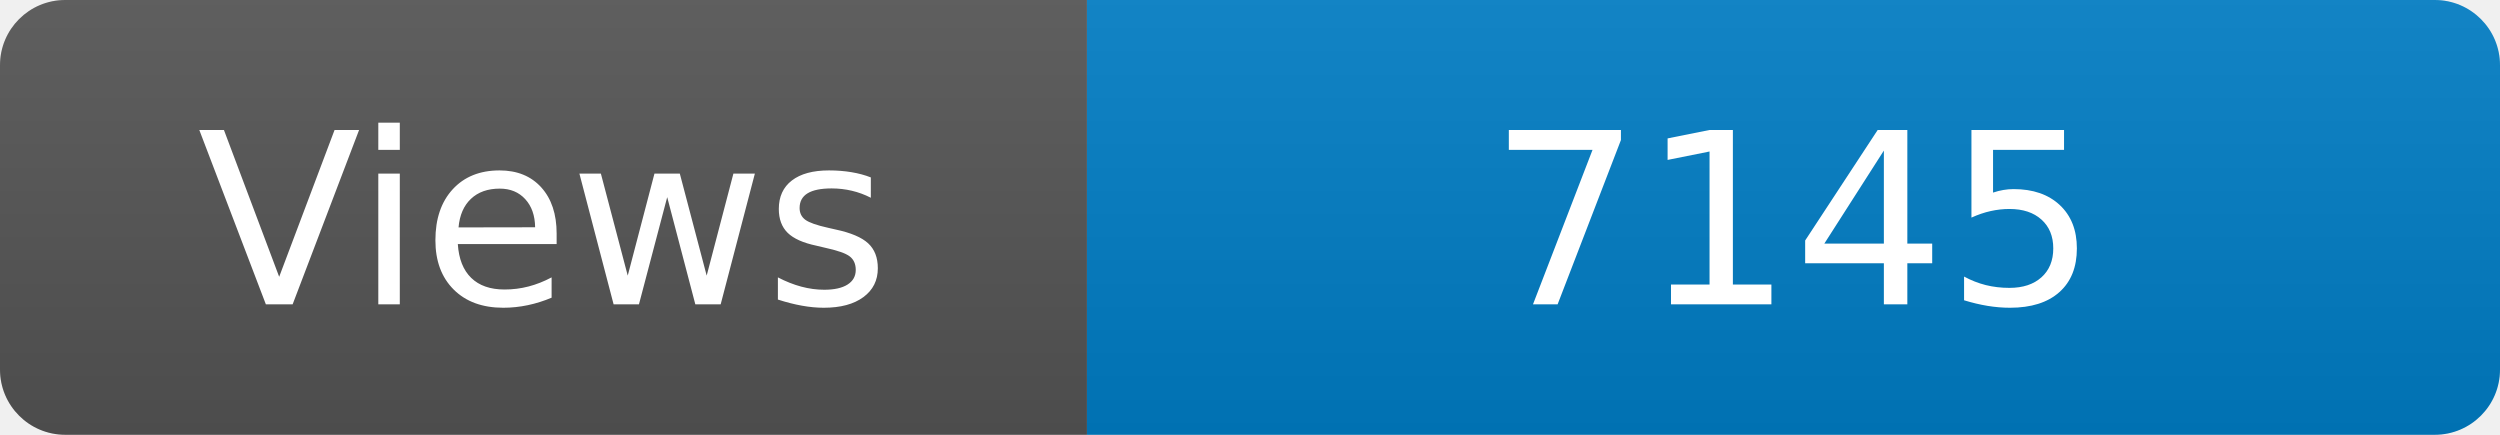
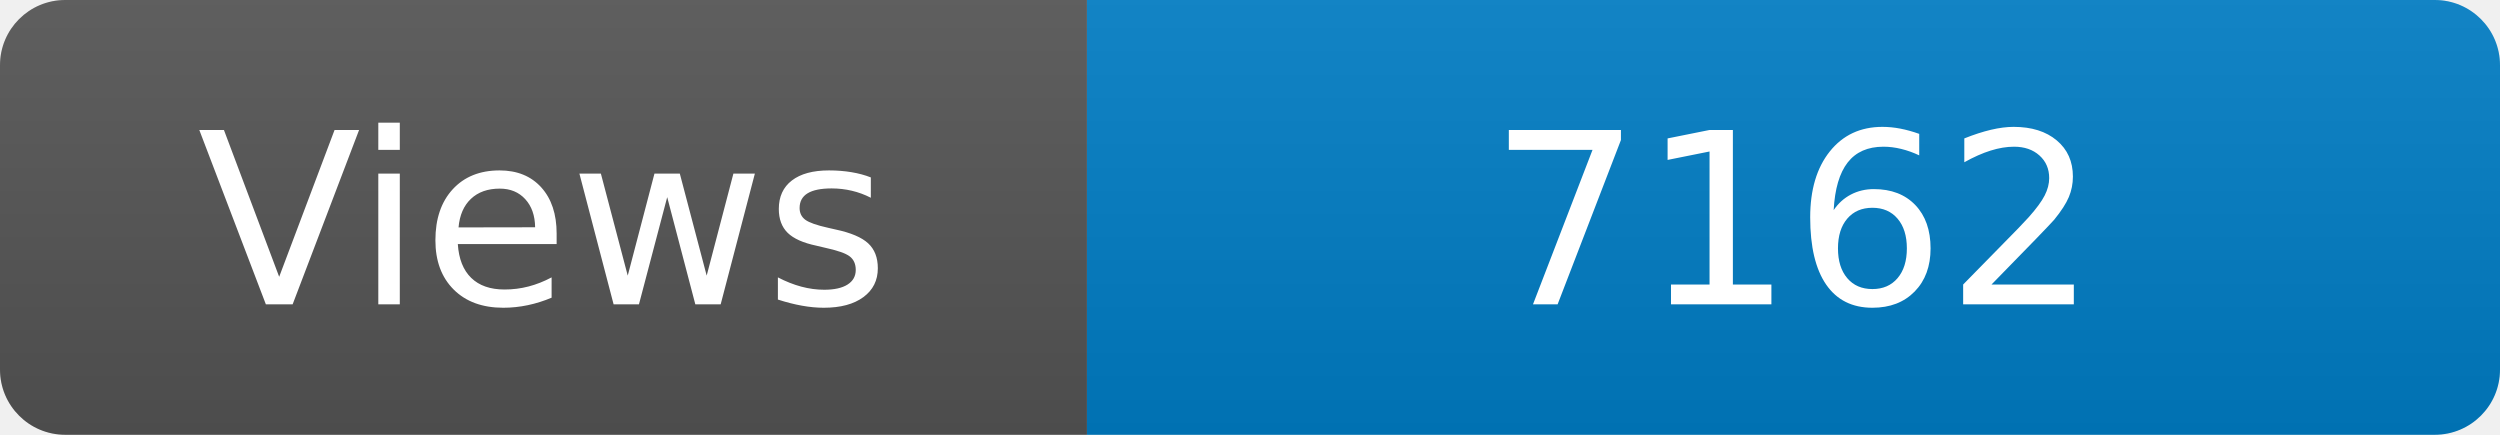
<svg xmlns="http://www.w3.org/2000/svg" width="115" height="20" role="img" aria-label="Maintained?: yes">
  <linearGradient id="s" x2="0" y2="100%">
    <stop offset="0" stop-color="#bbb" stop-opacity=".1" />
    <stop offset="1" stop-opacity=".1" />
  </linearGradient>
  <clipPath id="r">
    <rect width="115" height="20" rx="3" fill="#fff" />
  </clipPath>
  <g clip-path="url(#r)">
    <rect width="50" height="20" fill="#555" />
    <rect x="50" width="160" height="20" fill="#007ec6" />
    <rect width="115" height="20" fill="url(#s)" />
  </g>
  <g fill="#fff" text-anchor="middle" font-family="Verdana,Geneva,DejaVu Sans,sans-serif" font-size="110">
    <text x="250" y="140" transform="scale(.1)" fill="#fff">Views</text>
-     <text x="825" y="140" transform="scale(.1)" fill="#fff">7145</text>
+     <text x="825" y="140" transform="scale(.1)" fill="#fff">7162</text>
  </g>
</svg>
